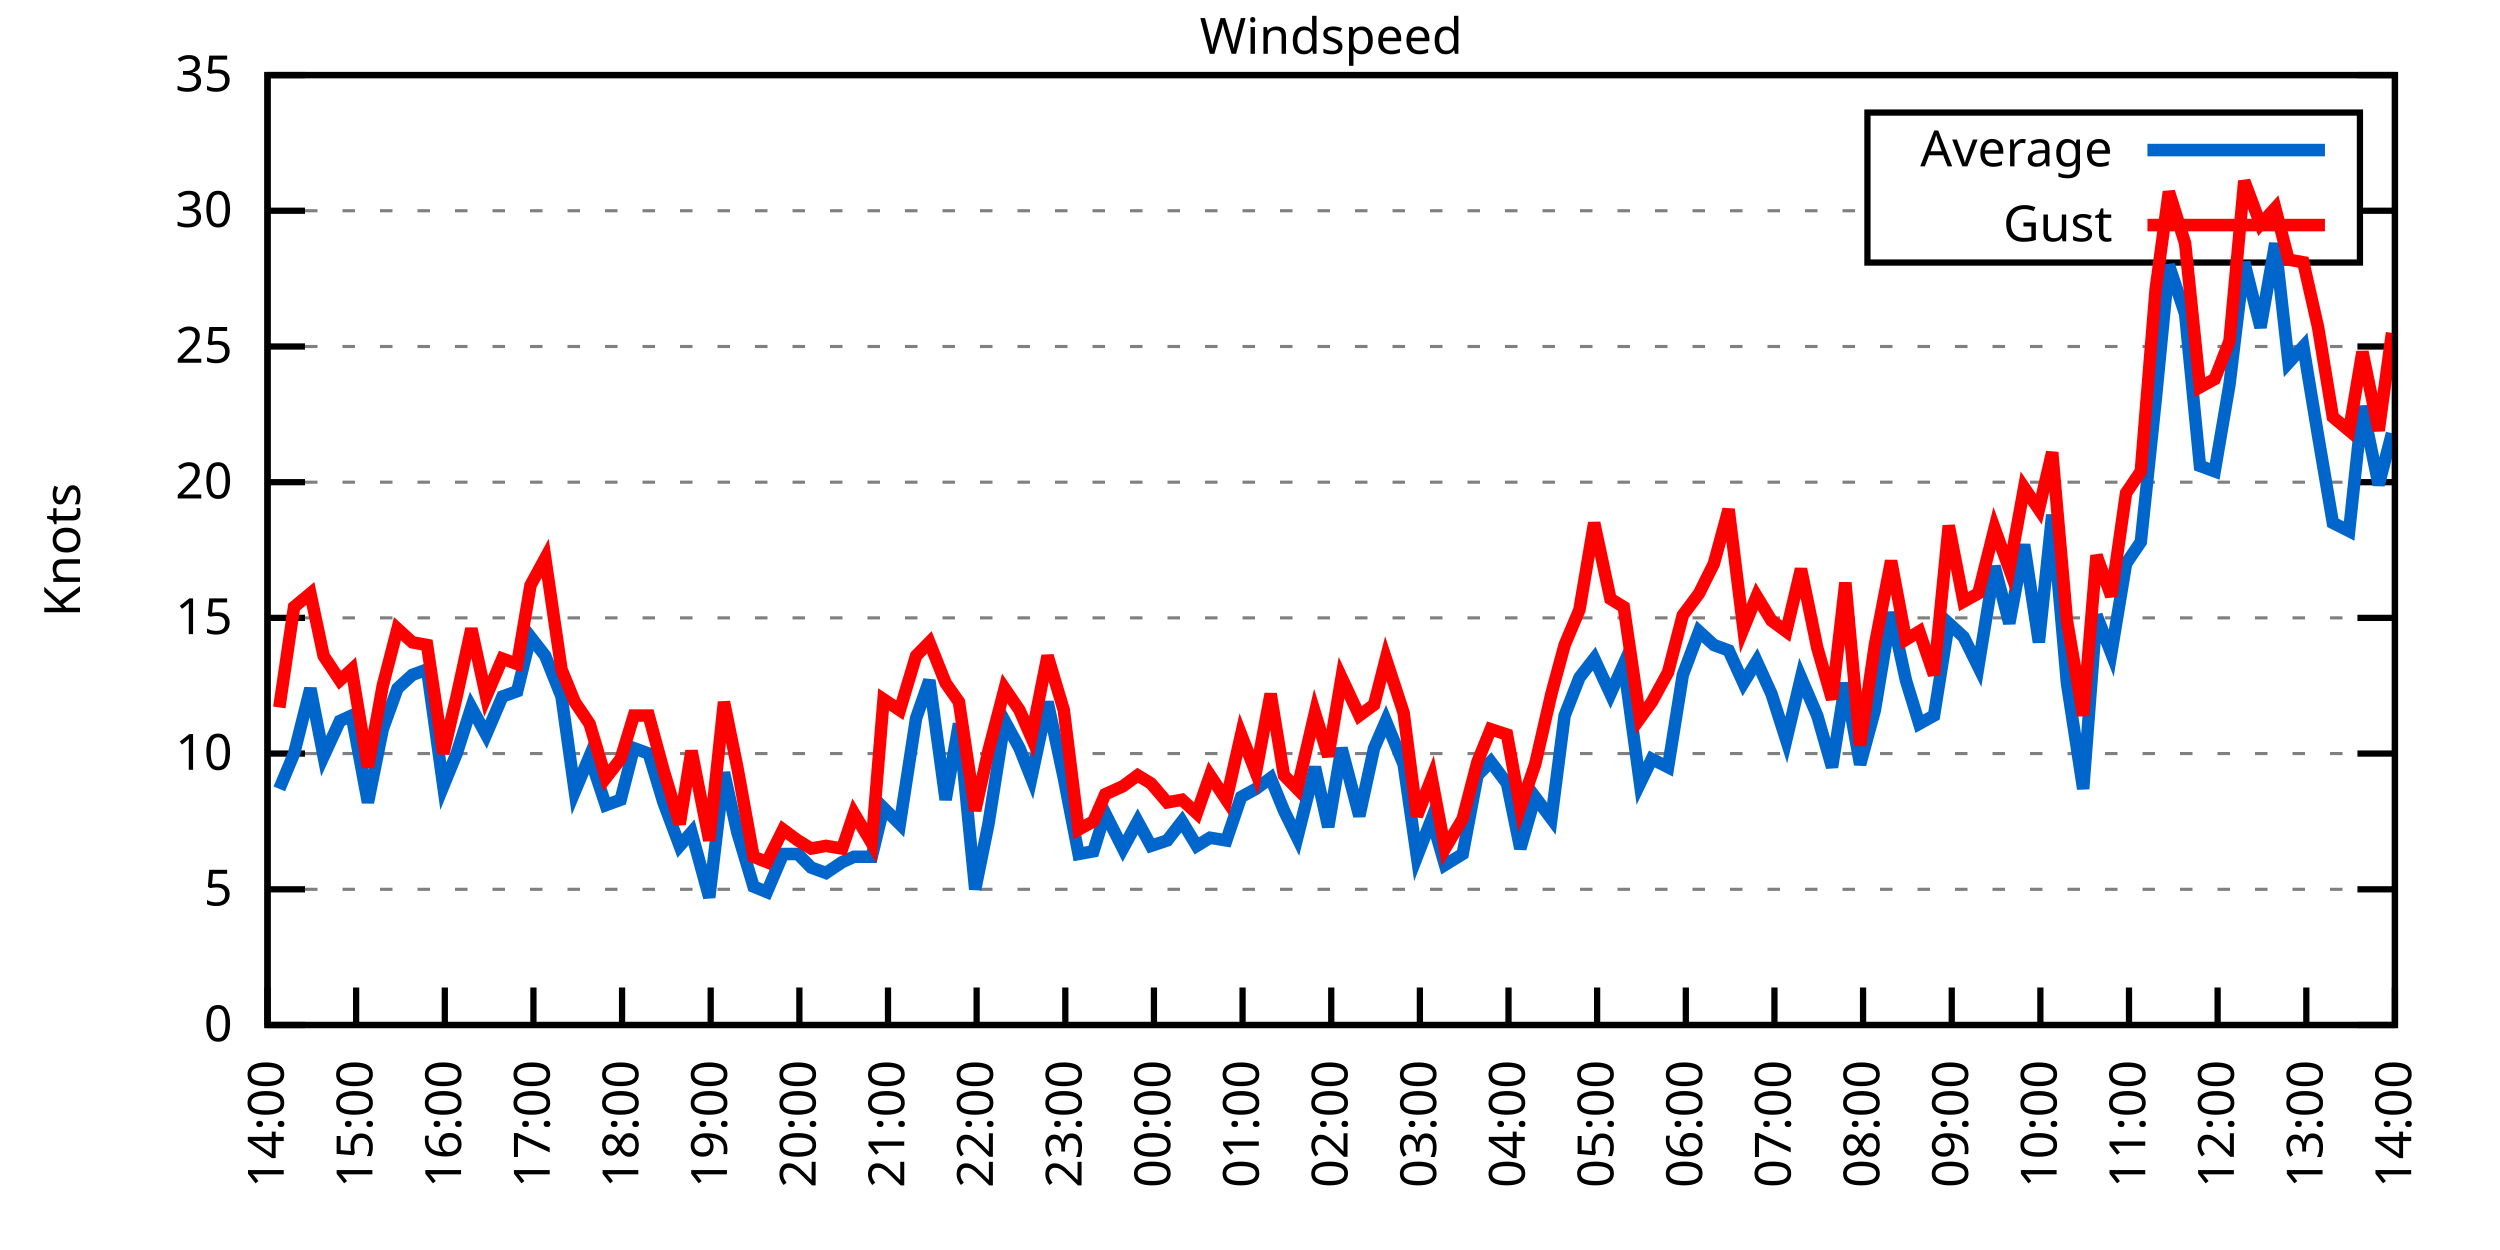
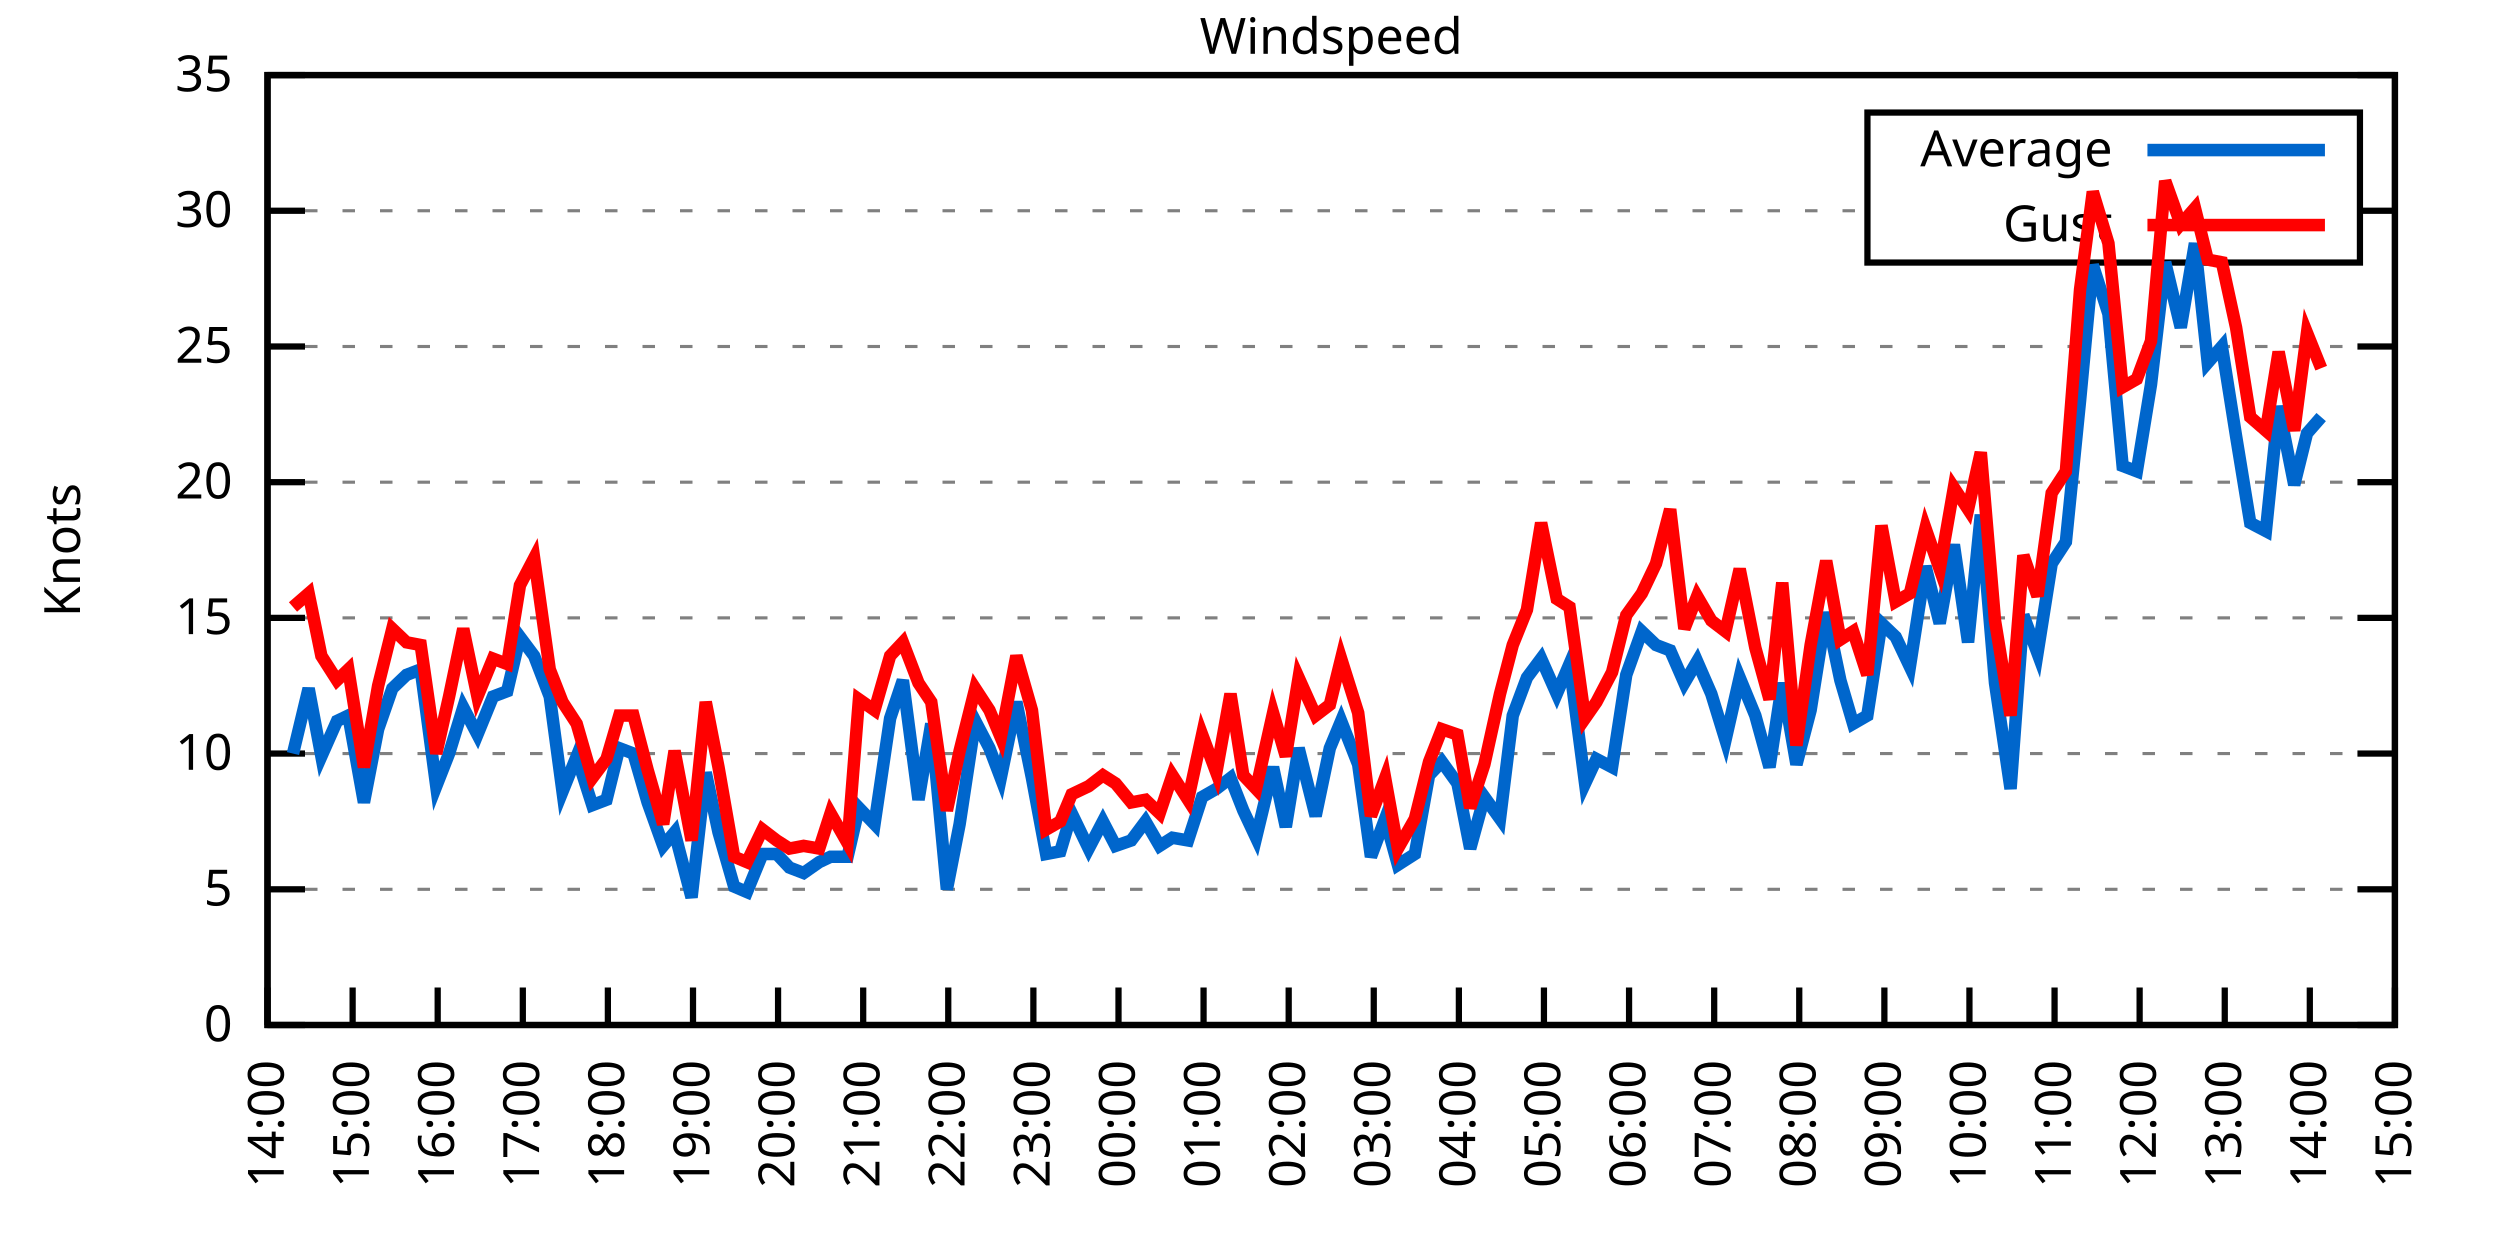
<svg xmlns="http://www.w3.org/2000/svg" xmlns:xlink="http://www.w3.org/1999/xlink" width="400" height="200" viewBox="0 0 400 200">
  <g id="gnuplot_canvas">
    <rect x="0" y="0" width="400" height="200" fill="none" />
    <defs>
      <circle id="gpDot" r="0.5" stroke-width="0.5" stroke="currentColor" />
      <path id="gpPt0" stroke-width="0.333" stroke="currentColor" d="M-1,0 h2 M0,-1 v2" />
      <path id="gpPt1" stroke-width="0.333" stroke="currentColor" d="M-1,-1 L1,1 M1,-1 L-1,1" />
      <path id="gpPt2" stroke-width="0.333" stroke="currentColor" d="M-1,0 L1,0 M0,-1 L0,1 M-1,-1 L1,1 M-1,1 L1,-1" />
      <rect id="gpPt3" stroke-width="0.333" stroke="currentColor" x="-1" y="-1" width="2" height="2" />
      <rect id="gpPt4" stroke-width="0.333" stroke="currentColor" fill="currentColor" x="-1" y="-1" width="2" height="2" />
      <circle id="gpPt5" stroke-width="0.333" stroke="currentColor" cx="0" cy="0" r="1" />
      <use xlink:href="#gpPt5" id="gpPt6" fill="currentColor" stroke="none" />
      <path id="gpPt7" stroke-width="0.333" stroke="currentColor" d="M0,-1.33 L-1.33,0.67 L1.33,0.67 z" />
      <use xlink:href="#gpPt7" id="gpPt8" fill="currentColor" stroke="none" />
      <use xlink:href="#gpPt7" id="gpPt9" stroke="currentColor" transform="rotate(180)" />
      <use xlink:href="#gpPt9" id="gpPt10" fill="currentColor" stroke="none" />
      <use xlink:href="#gpPt3" id="gpPt11" stroke="currentColor" transform="rotate(45)" />
      <use xlink:href="#gpPt11" id="gpPt12" fill="currentColor" stroke="none" />
      <path id="gpPt13" stroke-width="0.333" stroke="currentColor" d="M0,1.330 L1.265,0.411 L0.782,-1.067 L-0.782,-1.076 L-1.265,0.411 z" />
      <use xlink:href="#gpPt13" id="gpPt14" fill="currentColor" stroke="none" />
      <filter id="textbox" filterUnits="objectBoundingBox" x="0" y="0" height="1" width="1">
        <feFlood flood-color="white" flood-opacity="1" result="bgnd" />
        <feComposite in="SourceGraphic" in2="bgnd" operator="atop" />
      </filter>
      <filter id="greybox" filterUnits="objectBoundingBox" x="0" y="0" height="1" width="1">
        <feFlood flood-color="lightgrey" flood-opacity="1" result="grey" />
        <feComposite in="SourceGraphic" in2="grey" operator="atop" />
      </filter>
    </defs>
    <g fill="none" color="white" stroke="currentColor" stroke-width="1.00" stroke-linecap="butt" stroke-linejoin="miter">
</g>
    <g fill="none" color="black" stroke="currentColor" stroke-width="1.00" stroke-linecap="butt" stroke-linejoin="miter">
      <g stroke="none" shape-rendering="crispEdges">
        <polygon fill="rgb(255, 255, 255)" points="42.80,164.00 383.18,164.00 383.18,12.02 42.80,12.02 " />
      </g>
    </g>
    <g fill="none" color="black" stroke="currentColor" stroke-width="1.00" stroke-linecap="butt" stroke-linejoin="miter">
</g>
    <g fill="none" color="black" stroke="black" stroke-width="0.50" stroke-linecap="butt" stroke-linejoin="miter">
</g>
    <g fill="none" color="gray" stroke="currentColor" stroke-width="0.50" stroke-linecap="butt" stroke-linejoin="miter">
      <path stroke="gray" stroke-dasharray="2,4" class="gridline" d="M42.80,164.00 L383.19,164.00  " />
    </g>
    <g fill="none" color="gray" stroke="gray" stroke-width="1.00" stroke-linecap="butt" stroke-linejoin="miter">
</g>
    <g fill="none" color="black" stroke="currentColor" stroke-width="1.00" stroke-linecap="butt" stroke-linejoin="miter">
      <path stroke="black" d="M42.80,164.00 L48.80,164.00 M383.19,164.00 L377.19,164.00  " />
      <g transform="translate(37.20,166.60)" stroke="none" fill="black" font-family="Sans" font-size="8.00" text-anchor="end">
        <text>
          <tspan font-family="Sans"> 0</tspan>
        </text>
      </g>
    </g>
    <g fill="none" color="black" stroke="currentColor" stroke-width="1.00" stroke-linecap="butt" stroke-linejoin="miter">
</g>
    <g fill="none" color="black" stroke="black" stroke-width="0.50" stroke-linecap="butt" stroke-linejoin="miter">
</g>
    <g fill="none" color="gray" stroke="currentColor" stroke-width="0.50" stroke-linecap="butt" stroke-linejoin="miter">
      <path stroke="gray" stroke-dasharray="2,4" class="gridline" d="M42.80,142.29 L383.19,142.29  " />
    </g>
    <g fill="none" color="gray" stroke="gray" stroke-width="1.00" stroke-linecap="butt" stroke-linejoin="miter">
</g>
    <g fill="none" color="black" stroke="currentColor" stroke-width="1.00" stroke-linecap="butt" stroke-linejoin="miter">
      <path stroke="black" d="M42.80,142.29 L48.80,142.29 M383.19,142.29 L377.19,142.29  " />
      <g transform="translate(37.20,144.89)" stroke="none" fill="black" font-family="Sans" font-size="8.00" text-anchor="end">
        <text>
          <tspan font-family="Sans"> 5</tspan>
        </text>
      </g>
    </g>
    <g fill="none" color="black" stroke="currentColor" stroke-width="1.00" stroke-linecap="butt" stroke-linejoin="miter">
</g>
    <g fill="none" color="black" stroke="black" stroke-width="0.50" stroke-linecap="butt" stroke-linejoin="miter">
</g>
    <g fill="none" color="gray" stroke="currentColor" stroke-width="0.50" stroke-linecap="butt" stroke-linejoin="miter">
      <path stroke="gray" stroke-dasharray="2,4" class="gridline" d="M42.80,120.57 L383.19,120.57  " />
    </g>
    <g fill="none" color="gray" stroke="gray" stroke-width="1.00" stroke-linecap="butt" stroke-linejoin="miter">
</g>
    <g fill="none" color="black" stroke="currentColor" stroke-width="1.00" stroke-linecap="butt" stroke-linejoin="miter">
      <path stroke="black" d="M42.80,120.57 L48.80,120.57 M383.19,120.57 L377.19,120.57  " />
      <g transform="translate(37.20,123.17)" stroke="none" fill="black" font-family="Sans" font-size="8.00" text-anchor="end">
        <text>
          <tspan font-family="Sans"> 10</tspan>
        </text>
      </g>
    </g>
    <g fill="none" color="black" stroke="currentColor" stroke-width="1.00" stroke-linecap="butt" stroke-linejoin="miter">
</g>
    <g fill="none" color="black" stroke="black" stroke-width="0.50" stroke-linecap="butt" stroke-linejoin="miter">
</g>
    <g fill="none" color="gray" stroke="currentColor" stroke-width="0.50" stroke-linecap="butt" stroke-linejoin="miter">
      <path stroke="gray" stroke-dasharray="2,4" class="gridline" d="M42.80,98.86 L383.19,98.86  " />
    </g>
    <g fill="none" color="gray" stroke="gray" stroke-width="1.00" stroke-linecap="butt" stroke-linejoin="miter">
</g>
    <g fill="none" color="black" stroke="currentColor" stroke-width="1.00" stroke-linecap="butt" stroke-linejoin="miter">
      <path stroke="black" d="M42.80,98.86 L48.80,98.86 M383.19,98.86 L377.19,98.86  " />
      <g transform="translate(37.20,101.46)" stroke="none" fill="black" font-family="Sans" font-size="8.00" text-anchor="end">
        <text>
          <tspan font-family="Sans"> 15</tspan>
        </text>
      </g>
    </g>
    <g fill="none" color="black" stroke="currentColor" stroke-width="1.00" stroke-linecap="butt" stroke-linejoin="miter">
</g>
    <g fill="none" color="black" stroke="black" stroke-width="0.50" stroke-linecap="butt" stroke-linejoin="miter">
</g>
    <g fill="none" color="gray" stroke="currentColor" stroke-width="0.50" stroke-linecap="butt" stroke-linejoin="miter">
      <path stroke="gray" stroke-dasharray="2,4" class="gridline" d="M42.80,77.15 L383.19,77.15  " />
    </g>
    <g fill="none" color="gray" stroke="gray" stroke-width="1.00" stroke-linecap="butt" stroke-linejoin="miter">
</g>
    <g fill="none" color="black" stroke="currentColor" stroke-width="1.00" stroke-linecap="butt" stroke-linejoin="miter">
      <path stroke="black" d="M42.80,77.15 L48.80,77.15 M383.19,77.15 L377.19,77.15  " />
      <g transform="translate(37.20,79.75)" stroke="none" fill="black" font-family="Sans" font-size="8.00" text-anchor="end">
        <text>
          <tspan font-family="Sans"> 20</tspan>
        </text>
      </g>
    </g>
    <g fill="none" color="black" stroke="currentColor" stroke-width="1.00" stroke-linecap="butt" stroke-linejoin="miter">
</g>
    <g fill="none" color="black" stroke="black" stroke-width="0.50" stroke-linecap="butt" stroke-linejoin="miter">
</g>
    <g fill="none" color="gray" stroke="currentColor" stroke-width="0.50" stroke-linecap="butt" stroke-linejoin="miter">
      <path stroke="gray" stroke-dasharray="2,4" class="gridline" d="M42.80,55.44 L383.19,55.44  " />
    </g>
    <g fill="none" color="gray" stroke="gray" stroke-width="1.00" stroke-linecap="butt" stroke-linejoin="miter">
</g>
    <g fill="none" color="black" stroke="currentColor" stroke-width="1.00" stroke-linecap="butt" stroke-linejoin="miter">
      <path stroke="black" d="M42.80,55.44 L48.80,55.44 M383.19,55.44 L377.19,55.44  " />
      <g transform="translate(37.20,58.04)" stroke="none" fill="black" font-family="Sans" font-size="8.00" text-anchor="end">
        <text>
          <tspan font-family="Sans"> 25</tspan>
        </text>
      </g>
    </g>
    <g fill="none" color="black" stroke="currentColor" stroke-width="1.00" stroke-linecap="butt" stroke-linejoin="miter">
</g>
    <g fill="none" color="black" stroke="black" stroke-width="0.50" stroke-linecap="butt" stroke-linejoin="miter">
</g>
    <g fill="none" color="gray" stroke="currentColor" stroke-width="0.50" stroke-linecap="butt" stroke-linejoin="miter">
      <path stroke="gray" stroke-dasharray="2,4" class="gridline" d="M42.80,33.72 L298.79,33.72 M377.59,33.72 L383.19,33.72  " />
    </g>
    <g fill="none" color="gray" stroke="gray" stroke-width="1.00" stroke-linecap="butt" stroke-linejoin="miter">
</g>
    <g fill="none" color="black" stroke="currentColor" stroke-width="1.00" stroke-linecap="butt" stroke-linejoin="miter">
      <path stroke="black" d="M42.80,33.72 L48.80,33.72 M383.19,33.72 L377.19,33.72  " />
      <g transform="translate(37.20,36.32)" stroke="none" fill="black" font-family="Sans" font-size="8.00" text-anchor="end">
        <text>
          <tspan font-family="Sans"> 30</tspan>
        </text>
      </g>
    </g>
    <g fill="none" color="black" stroke="currentColor" stroke-width="1.00" stroke-linecap="butt" stroke-linejoin="miter">
</g>
    <g fill="none" color="black" stroke="black" stroke-width="0.50" stroke-linecap="butt" stroke-linejoin="miter">
</g>
    <g fill="none" color="gray" stroke="currentColor" stroke-width="0.50" stroke-linecap="butt" stroke-linejoin="miter">
      <path stroke="gray" stroke-dasharray="2,4" class="gridline" d="M42.80,12.01 L383.19,12.01  " />
    </g>
    <g fill="none" color="gray" stroke="gray" stroke-width="1.00" stroke-linecap="butt" stroke-linejoin="miter">
</g>
    <g fill="none" color="black" stroke="currentColor" stroke-width="1.00" stroke-linecap="butt" stroke-linejoin="miter">
      <path stroke="black" d="M42.80,12.01 L48.80,12.01 M383.19,12.01 L377.19,12.01  " />
      <g transform="translate(37.20,14.61)" stroke="none" fill="black" font-family="Sans" font-size="8.00" text-anchor="end">
        <text>
          <tspan font-family="Sans"> 35</tspan>
        </text>
      </g>
    </g>
    <g fill="none" color="black" stroke="currentColor" stroke-width="1.00" stroke-linecap="butt" stroke-linejoin="miter">
      <path stroke="black" d="M42.80,164.00 L42.80,158.00  " />
      <g transform="translate(45.40,169.60) rotate(270.00)" stroke="none" fill="black" font-family="Sans" font-size="8.00" text-anchor="end">
        <text>
          <tspan font-family="Sans">14:00</tspan>
        </text>
      </g>
    </g>
    <g fill="none" color="black" stroke="currentColor" stroke-width="1.00" stroke-linecap="butt" stroke-linejoin="miter">
-       <path stroke="black" d="M56.98,164.00 L56.98,158.00  " />
-       <g transform="translate(59.58,169.60) rotate(270.00)" stroke="none" fill="black" font-family="Sans" font-size="8.00" text-anchor="end">
+       <path stroke="black" d="M56.42,164.00 L56.42,158.00  " />
+       <g transform="translate(59.02,169.60) rotate(270.00)" stroke="none" fill="black" font-family="Sans" font-size="8.00" text-anchor="end">
        <text>
          <tspan font-family="Sans">15:00</tspan>
        </text>
      </g>
    </g>
    <g fill="none" color="black" stroke="currentColor" stroke-width="1.00" stroke-linecap="butt" stroke-linejoin="miter">
-       <path stroke="black" d="M71.17,164.00 L71.17,158.00  " />
-       <g transform="translate(73.77,169.60) rotate(270.00)" stroke="none" fill="black" font-family="Sans" font-size="8.00" text-anchor="end">
+       <path stroke="black" d="M70.03,164.00 L70.03,158.00  " />
+       <g transform="translate(72.63,169.60) rotate(270.00)" stroke="none" fill="black" font-family="Sans" font-size="8.00" text-anchor="end">
        <text>
          <tspan font-family="Sans">16:00</tspan>
        </text>
      </g>
    </g>
    <g fill="none" color="black" stroke="currentColor" stroke-width="1.00" stroke-linecap="butt" stroke-linejoin="miter">
-       <path stroke="black" d="M85.35,164.00 L85.35,158.00  " />
-       <g transform="translate(87.95,169.60) rotate(270.00)" stroke="none" fill="black" font-family="Sans" font-size="8.00" text-anchor="end">
+       <path stroke="black" d="M83.65,164.00 L83.65,158.00  " />
+       <g transform="translate(86.25,169.60) rotate(270.00)" stroke="none" fill="black" font-family="Sans" font-size="8.00" text-anchor="end">
        <text>
          <tspan font-family="Sans">17:00</tspan>
        </text>
      </g>
    </g>
    <g fill="none" color="black" stroke="currentColor" stroke-width="1.00" stroke-linecap="butt" stroke-linejoin="miter">
-       <path stroke="black" d="M99.53,164.00 L99.53,158.00  " />
-       <g transform="translate(102.13,169.60) rotate(270.00)" stroke="none" fill="black" font-family="Sans" font-size="8.00" text-anchor="end">
+       <path stroke="black" d="M97.26,164.00 L97.26,158.00  " />
+       <g transform="translate(99.86,169.60) rotate(270.00)" stroke="none" fill="black" font-family="Sans" font-size="8.00" text-anchor="end">
        <text>
          <tspan font-family="Sans">18:00</tspan>
        </text>
      </g>
    </g>
    <g fill="none" color="black" stroke="currentColor" stroke-width="1.00" stroke-linecap="butt" stroke-linejoin="miter">
-       <path stroke="black" d="M113.71,164.00 L113.71,158.00  " />
-       <g transform="translate(116.31,169.60) rotate(270.00)" stroke="none" fill="black" font-family="Sans" font-size="8.00" text-anchor="end">
+       <path stroke="black" d="M110.88,164.00 L110.88,158.00  " />
+       <g transform="translate(113.48,169.60) rotate(270.00)" stroke="none" fill="black" font-family="Sans" font-size="8.00" text-anchor="end">
        <text>
          <tspan font-family="Sans">19:00</tspan>
        </text>
      </g>
    </g>
    <g fill="none" color="black" stroke="currentColor" stroke-width="1.00" stroke-linecap="butt" stroke-linejoin="miter">
-       <path stroke="black" d="M127.90,164.00 L127.90,158.00  " />
-       <g transform="translate(130.50,169.60) rotate(270.00)" stroke="none" fill="black" font-family="Sans" font-size="8.00" text-anchor="end">
+       <path stroke="black" d="M124.49,164.00 L124.49,158.00  " />
+       <g transform="translate(127.09,169.60) rotate(270.00)" stroke="none" fill="black" font-family="Sans" font-size="8.00" text-anchor="end">
        <text>
          <tspan font-family="Sans">20:00</tspan>
        </text>
      </g>
    </g>
    <g fill="none" color="black" stroke="currentColor" stroke-width="1.00" stroke-linecap="butt" stroke-linejoin="miter">
-       <path stroke="black" d="M142.08,164.00 L142.08,158.00  " />
-       <g transform="translate(144.68,169.60) rotate(270.00)" stroke="none" fill="black" font-family="Sans" font-size="8.00" text-anchor="end">
+       <path stroke="black" d="M138.11,164.00 L138.11,158.00  " />
+       <g transform="translate(140.71,169.60) rotate(270.00)" stroke="none" fill="black" font-family="Sans" font-size="8.00" text-anchor="end">
        <text>
          <tspan font-family="Sans">21:00</tspan>
        </text>
      </g>
    </g>
    <g fill="none" color="black" stroke="currentColor" stroke-width="1.00" stroke-linecap="butt" stroke-linejoin="miter">
-       <path stroke="black" d="M156.26,164.00 L156.26,158.00  " />
-       <g transform="translate(158.86,169.60) rotate(270.00)" stroke="none" fill="black" font-family="Sans" font-size="8.00" text-anchor="end">
+       <path stroke="black" d="M151.72,164.00 L151.72,158.00  " />
+       <g transform="translate(154.32,169.60) rotate(270.00)" stroke="none" fill="black" font-family="Sans" font-size="8.00" text-anchor="end">
        <text>
          <tspan font-family="Sans">22:00</tspan>
        </text>
      </g>
    </g>
    <g fill="none" color="black" stroke="currentColor" stroke-width="1.00" stroke-linecap="butt" stroke-linejoin="miter">
-       <path stroke="black" d="M170.45,164.00 L170.45,158.00  " />
-       <g transform="translate(173.05,169.60) rotate(270.00)" stroke="none" fill="black" font-family="Sans" font-size="8.00" text-anchor="end">
+       <path stroke="black" d="M165.34,164.00 L165.34,158.00  " />
+       <g transform="translate(167.94,169.60) rotate(270.00)" stroke="none" fill="black" font-family="Sans" font-size="8.00" text-anchor="end">
        <text>
          <tspan font-family="Sans">23:00</tspan>
        </text>
      </g>
    </g>
    <g fill="none" color="black" stroke="currentColor" stroke-width="1.00" stroke-linecap="butt" stroke-linejoin="miter">
-       <path stroke="black" d="M184.63,164.00 L184.63,158.00  " />
-       <g transform="translate(187.23,169.60) rotate(270.00)" stroke="none" fill="black" font-family="Sans" font-size="8.00" text-anchor="end">
+       <path stroke="black" d="M178.96,164.00 L178.96,158.00  " />
+       <g transform="translate(181.56,169.60) rotate(270.00)" stroke="none" fill="black" font-family="Sans" font-size="8.00" text-anchor="end">
        <text>
          <tspan font-family="Sans">00:00</tspan>
        </text>
      </g>
    </g>
    <g fill="none" color="black" stroke="currentColor" stroke-width="1.00" stroke-linecap="butt" stroke-linejoin="miter">
-       <path stroke="black" d="M198.81,164.00 L198.81,158.00  " />
-       <g transform="translate(201.41,169.60) rotate(270.00)" stroke="none" fill="black" font-family="Sans" font-size="8.00" text-anchor="end">
+       <path stroke="black" d="M192.57,164.00 L192.57,158.00  " />
+       <g transform="translate(195.17,169.60) rotate(270.00)" stroke="none" fill="black" font-family="Sans" font-size="8.00" text-anchor="end">
        <text>
          <tspan font-family="Sans">01:00</tspan>
        </text>
      </g>
    </g>
    <g fill="none" color="black" stroke="currentColor" stroke-width="1.00" stroke-linecap="butt" stroke-linejoin="miter">
-       <path stroke="black" d="M213.00,164.00 L213.00,158.00  " />
-       <g transform="translate(215.60,169.60) rotate(270.00)" stroke="none" fill="black" font-family="Sans" font-size="8.00" text-anchor="end">
+       <path stroke="black" d="M206.19,164.00 L206.19,158.00  " />
+       <g transform="translate(208.79,169.60) rotate(270.00)" stroke="none" fill="black" font-family="Sans" font-size="8.00" text-anchor="end">
        <text>
          <tspan font-family="Sans">02:00</tspan>
        </text>
      </g>
    </g>
    <g fill="none" color="black" stroke="currentColor" stroke-width="1.00" stroke-linecap="butt" stroke-linejoin="miter">
-       <path stroke="black" d="M227.18,164.00 L227.18,158.00  " />
-       <g transform="translate(229.78,169.60) rotate(270.00)" stroke="none" fill="black" font-family="Sans" font-size="8.00" text-anchor="end">
+       <path stroke="black" d="M219.80,164.00 L219.80,158.00  " />
+       <g transform="translate(222.40,169.60) rotate(270.00)" stroke="none" fill="black" font-family="Sans" font-size="8.00" text-anchor="end">
        <text>
          <tspan font-family="Sans">03:00</tspan>
        </text>
      </g>
    </g>
    <g fill="none" color="black" stroke="currentColor" stroke-width="1.00" stroke-linecap="butt" stroke-linejoin="miter">
-       <path stroke="black" d="M241.36,164.00 L241.36,158.00  " />
-       <g transform="translate(243.96,169.60) rotate(270.00)" stroke="none" fill="black" font-family="Sans" font-size="8.00" text-anchor="end">
+       <path stroke="black" d="M233.42,164.00 L233.42,158.00  " />
+       <g transform="translate(236.02,169.60) rotate(270.00)" stroke="none" fill="black" font-family="Sans" font-size="8.00" text-anchor="end">
        <text>
          <tspan font-family="Sans">04:00</tspan>
        </text>
      </g>
    </g>
    <g fill="none" color="black" stroke="currentColor" stroke-width="1.00" stroke-linecap="butt" stroke-linejoin="miter">
-       <path stroke="black" d="M255.54,164.00 L255.54,158.00  " />
-       <g transform="translate(258.14,169.60) rotate(270.00)" stroke="none" fill="black" font-family="Sans" font-size="8.00" text-anchor="end">
+       <path stroke="black" d="M247.03,164.00 L247.03,158.00  " />
+       <g transform="translate(249.63,169.60) rotate(270.00)" stroke="none" fill="black" font-family="Sans" font-size="8.00" text-anchor="end">
        <text>
          <tspan font-family="Sans">05:00</tspan>
        </text>
      </g>
    </g>
    <g fill="none" color="black" stroke="currentColor" stroke-width="1.00" stroke-linecap="butt" stroke-linejoin="miter">
-       <path stroke="black" d="M269.73,164.00 L269.73,158.00  " />
-       <g transform="translate(272.33,169.60) rotate(270.00)" stroke="none" fill="black" font-family="Sans" font-size="8.00" text-anchor="end">
+       <path stroke="black" d="M260.65,164.00 L260.65,158.00  " />
+       <g transform="translate(263.25,169.60) rotate(270.00)" stroke="none" fill="black" font-family="Sans" font-size="8.00" text-anchor="end">
        <text>
          <tspan font-family="Sans">06:00</tspan>
        </text>
      </g>
    </g>
    <g fill="none" color="black" stroke="currentColor" stroke-width="1.00" stroke-linecap="butt" stroke-linejoin="miter">
-       <path stroke="black" d="M283.91,164.00 L283.91,158.00  " />
-       <g transform="translate(286.51,169.60) rotate(270.00)" stroke="none" fill="black" font-family="Sans" font-size="8.00" text-anchor="end">
+       <path stroke="black" d="M274.27,164.00 L274.27,158.00  " />
+       <g transform="translate(276.87,169.60) rotate(270.00)" stroke="none" fill="black" font-family="Sans" font-size="8.00" text-anchor="end">
        <text>
          <tspan font-family="Sans">07:00</tspan>
        </text>
      </g>
    </g>
    <g fill="none" color="black" stroke="currentColor" stroke-width="1.00" stroke-linecap="butt" stroke-linejoin="miter">
-       <path stroke="black" d="M298.09,164.00 L298.09,158.00  " />
-       <g transform="translate(300.69,169.60) rotate(270.00)" stroke="none" fill="black" font-family="Sans" font-size="8.00" text-anchor="end">
+       <path stroke="black" d="M287.88,164.00 L287.88,158.00  " />
+       <g transform="translate(290.48,169.60) rotate(270.00)" stroke="none" fill="black" font-family="Sans" font-size="8.00" text-anchor="end">
        <text>
          <tspan font-family="Sans">08:00</tspan>
        </text>
      </g>
    </g>
    <g fill="none" color="black" stroke="currentColor" stroke-width="1.00" stroke-linecap="butt" stroke-linejoin="miter">
-       <path stroke="black" d="M312.28,164.00 L312.28,158.00  " />
-       <g transform="translate(314.88,169.60) rotate(270.00)" stroke="none" fill="black" font-family="Sans" font-size="8.00" text-anchor="end">
+       <path stroke="black" d="M301.50,164.00 L301.50,158.00  " />
+       <g transform="translate(304.10,169.60) rotate(270.00)" stroke="none" fill="black" font-family="Sans" font-size="8.00" text-anchor="end">
        <text>
          <tspan font-family="Sans">09:00</tspan>
        </text>
      </g>
    </g>
    <g fill="none" color="black" stroke="currentColor" stroke-width="1.00" stroke-linecap="butt" stroke-linejoin="miter">
-       <path stroke="black" d="M326.46,164.00 L326.46,158.00  " />
-       <g transform="translate(329.06,169.60) rotate(270.00)" stroke="none" fill="black" font-family="Sans" font-size="8.00" text-anchor="end">
+       <path stroke="black" d="M315.11,164.00 L315.11,158.00  " />
+       <g transform="translate(317.71,169.60) rotate(270.00)" stroke="none" fill="black" font-family="Sans" font-size="8.00" text-anchor="end">
        <text>
          <tspan font-family="Sans">10:00</tspan>
        </text>
      </g>
    </g>
    <g fill="none" color="black" stroke="currentColor" stroke-width="1.00" stroke-linecap="butt" stroke-linejoin="miter">
-       <path stroke="black" d="M340.64,164.00 L340.64,158.00  " />
-       <g transform="translate(343.24,169.60) rotate(270.00)" stroke="none" fill="black" font-family="Sans" font-size="8.00" text-anchor="end">
+       <path stroke="black" d="M328.73,164.00 L328.73,158.00  " />
+       <g transform="translate(331.33,169.60) rotate(270.00)" stroke="none" fill="black" font-family="Sans" font-size="8.00" text-anchor="end">
        <text>
          <tspan font-family="Sans">11:00</tspan>
        </text>
      </g>
    </g>
    <g fill="none" color="black" stroke="currentColor" stroke-width="1.00" stroke-linecap="butt" stroke-linejoin="miter">
-       <path stroke="black" d="M354.82,164.00 L354.82,158.00  " />
-       <g transform="translate(357.42,169.60) rotate(270.00)" stroke="none" fill="black" font-family="Sans" font-size="8.00" text-anchor="end">
+       <path stroke="black" d="M342.34,164.00 L342.34,158.00  " />
+       <g transform="translate(344.94,169.60) rotate(270.00)" stroke="none" fill="black" font-family="Sans" font-size="8.00" text-anchor="end">
        <text>
          <tspan font-family="Sans">12:00</tspan>
        </text>
      </g>
    </g>
    <g fill="none" color="black" stroke="currentColor" stroke-width="1.00" stroke-linecap="butt" stroke-linejoin="miter">
-       <path stroke="black" d="M369.01,164.00 L369.01,158.00  " />
-       <g transform="translate(371.61,169.60) rotate(270.00)" stroke="none" fill="black" font-family="Sans" font-size="8.00" text-anchor="end">
+       <path stroke="black" d="M355.96,164.00 L355.96,158.00  " />
+       <g transform="translate(358.56,169.60) rotate(270.00)" stroke="none" fill="black" font-family="Sans" font-size="8.00" text-anchor="end">
        <text>
          <tspan font-family="Sans">13:00</tspan>
+         </text>
+       </g>
+     </g>
+     <g fill="none" color="black" stroke="currentColor" stroke-width="1.00" stroke-linecap="butt" stroke-linejoin="miter">
+       <path stroke="black" d="M369.57,164.00 L369.57,158.00  " />
+       <g transform="translate(372.17,169.60) rotate(270.00)" stroke="none" fill="black" font-family="Sans" font-size="8.00" text-anchor="end">
+         <text>
+           <tspan font-family="Sans">14:00</tspan>
        </text>
      </g>
    </g>
    <g fill="none" color="black" stroke="currentColor" stroke-width="1.00" stroke-linecap="butt" stroke-linejoin="miter">
      <path stroke="black" d="M383.19,164.00 L383.19,158.00  " />
      <g transform="translate(385.79,169.60) rotate(270.00)" stroke="none" fill="black" font-family="Sans" font-size="8.00" text-anchor="end">
        <text>
-           <tspan font-family="Sans">14:00</tspan>
+           <tspan font-family="Sans">15:00</tspan>
        </text>
      </g>
    </g>
    <g fill="none" color="black" stroke="currentColor" stroke-width="1.00" stroke-linecap="butt" stroke-linejoin="miter">
</g>
    <g fill="none" color="black" stroke="currentColor" stroke-width="1.00" stroke-linecap="butt" stroke-linejoin="miter">
      <path stroke="black" d="M42.80,12.01 L42.80,164.00 L383.19,164.00 L383.19,12.01 L42.80,12.01 Z  " />
    </g>
    <g fill="none" color="black" stroke="currentColor" stroke-width="1.00" stroke-linecap="butt" stroke-linejoin="miter">
</g>
    <g fill="none" color="black" stroke="currentColor" stroke-width="1.00" stroke-linecap="butt" stroke-linejoin="miter">
      <path stroke="black" d="M298.79,42.01 L298.79,18.01 L377.59,18.01 L377.59,42.01 L298.79,42.01 Z  " />
    </g>
    <g id="Windspeed_plot_1">
      <g fill="none" color="white" stroke="black" stroke-width="2.00" stroke-linecap="butt" stroke-linejoin="miter">
</g>
      <g fill="none" color="black" stroke="currentColor" stroke-width="2.00" stroke-linecap="butt" stroke-linejoin="miter">
        <g transform="translate(337.99,26.61)" stroke="none" fill="black" font-family="Sans" font-size="8.00" text-anchor="end">
          <text>
            <tspan font-family="Sans">Average</tspan>
          </text>
        </g>
      </g>
      <g fill="none" color="black" stroke="currentColor" stroke-width="2.00" stroke-linecap="butt" stroke-linejoin="miter">
-         <path stroke="rgb(  0, 102, 204)" d="M343.59,24.01 L371.99,24.01 M44.69,126.22 L47.05,120.57 L49.66,110.15 L51.78,121.01 L54.38,115.36 L56.27,114.49   L58.87,128.39 L61.24,116.67 L63.60,110.15 L65.97,107.98 L68.33,107.11 L70.93,125.79 L73.06,120.57 L75.42,113.19   L77.78,117.53 L80.38,111.45 L82.75,110.59 L84.88,101.90 L87.24,104.94 L89.84,111.45 L91.97,126.65 L94.33,121.01   L96.93,128.83 L99.30,127.96 L101.42,119.71 L103.79,120.57 L106.15,128.39 L108.75,135.34 L110.64,133.17 L113.48,143.59   L115.84,123.61 L117.97,133.17 L120.57,141.85 L122.70,142.72 L125.30,136.64 L127.66,136.64 L129.79,138.81 L132.15,139.68   L134.75,137.94 L136.64,137.08 L139.48,137.08 L141.37,129.26 L143.97,131.86 L146.57,114.93 L148.70,108.85 L151.30,127.96   L153.43,115.80 L156.03,142.29 L158.15,131.86 L160.75,115.36 L163.12,119.71 L165.01,124.48 L167.61,112.32 L170.21,124.48   L172.57,136.64 L174.94,136.21 L176.83,130.13 L179.67,135.77 L182.03,131.43 L184.16,135.34 L186.76,134.47 L189.12,131.43   L191.48,135.34 L193.61,134.04 L196.21,134.47 L198.58,127.52 L200.94,126.22 L203.30,124.48 L205.43,129.69 L207.56,134.04   L210.39,122.75 L212.52,132.30 L214.65,119.71 L217.49,130.56 L219.85,119.71 L221.74,115.36 L224.58,122.31 L226.71,137.08   L229.07,131.00 L231.20,138.38 L234.03,136.64 L236.40,124.05 L238.52,121.88 L241.12,125.35 L243.25,135.77 L245.62,127.52   L248.22,131.00 L250.34,114.49 L252.71,108.42 L255.07,105.38 L257.67,111.02 L259.80,106.24 L262.40,125.35 L264.29,121.44   L266.89,122.75 L269.25,107.98 L271.85,101.03 L274.22,103.20 L276.58,104.07 L278.95,109.28 L281.07,105.81 L283.44,111.02   L285.80,118.40 L288.16,108.42 L290.76,114.49 L293.13,122.75 L295.26,109.28 L297.62,122.31 L299.98,113.63 L302.58,97.99   L304.95,108.85 L307.08,115.80 L309.44,114.49 L311.80,99.73 L314.17,101.90 L316.53,106.68 L319.13,90.61 L321.49,99.73   L323.86,87.14 L326.22,102.77 L328.35,82.36 L330.71,109.28 L333.31,126.22 L335.44,98.43 L337.80,104.51 L340.17,90.18   L342.53,86.70 L344.90,64.12 L347.02,42.41 L349.62,50.22 L351.99,74.54 L354.35,75.41 L356.72,61.52 L359.08,41.97   L361.68,52.40 L364.04,38.93 L366.17,58.04 L368.53,55.44 L370.90,69.77 L373.26,83.66 L375.86,84.97 L377.99,64.99   L380.59,77.58 L382.72,69.33  " />
+         <path stroke="rgb(  0, 102, 204)" d="M343.59,24.01 L371.99,24.01 M46.88,120.57 L49.38,110.15 L51.42,121.01 L53.92,115.36 L55.73,114.49 L58.23,128.39   L60.50,116.67 L62.77,110.15 L65.04,107.98 L67.31,107.11 L69.80,125.79 L71.85,120.57 L74.12,113.19 L76.39,117.53   L78.88,111.45 L81.15,110.59 L83.19,101.90 L85.46,104.94 L87.96,111.45 L90.00,126.65 L92.27,121.01 L94.77,128.83   L97.04,127.96 L99.08,119.71 L101.35,120.57 L103.62,128.39 L106.11,135.34 L107.93,133.17 L110.65,143.59 L112.92,123.61   L114.96,133.17 L117.46,141.85 L119.50,142.72 L122.00,136.64 L124.27,136.64 L126.31,138.81 L128.58,139.68 L131.07,137.94   L132.89,137.08 L135.61,137.08 L137.43,129.26 L139.92,131.86 L142.42,114.93 L144.46,108.85 L146.96,127.96 L149.00,115.80   L151.50,142.29 L153.54,131.86 L156.04,115.36 L158.31,119.71 L160.12,124.48 L162.62,112.32 L165.11,124.48 L167.38,136.64   L169.65,136.21 L171.47,130.13 L174.19,135.77 L176.46,131.43 L178.50,135.34 L181.00,134.47 L183.27,131.43 L185.54,135.34   L187.58,134.04 L190.08,134.47 L192.34,127.52 L194.61,126.22 L196.88,124.48 L198.93,129.69 L200.97,134.04 L203.69,122.75   L205.73,132.30 L207.78,119.71 L210.50,130.56 L212.77,119.71 L214.58,115.36 L217.31,122.31 L219.35,137.08 L221.62,131.00   L223.66,138.38 L226.38,136.64 L228.65,124.05 L230.70,121.88 L233.19,125.35 L235.23,135.77 L237.50,127.52 L240.00,131.00   L242.04,114.49 L244.31,108.42 L246.58,105.38 L249.08,111.02 L251.12,106.24 L253.61,125.35 L255.43,121.44 L257.93,122.75   L260.20,107.98 L262.69,101.03 L264.96,103.20 L267.23,104.07 L269.50,109.28 L271.54,105.81 L273.81,111.02 L276.08,118.40   L278.35,108.42 L280.85,114.49 L283.12,122.75 L285.16,109.28 L287.43,122.31 L289.70,113.63 L292.19,97.99 L294.46,108.85   L296.50,115.80 L298.77,114.49 L301.04,99.73 L303.31,101.90 L305.58,106.68 L308.08,90.61 L310.35,99.73 L312.62,87.14   L314.89,102.77 L316.93,82.36 L319.20,109.28 L321.69,126.22 L323.74,98.43 L326.00,104.51 L328.27,90.18 L330.54,86.70   L332.81,64.12 L334.85,42.41 L337.35,50.22 L339.62,74.54 L341.89,75.41 L344.16,61.52 L346.43,41.97 L348.92,52.40   L351.19,38.93 L353.24,58.04 L355.50,55.44 L357.77,69.77 L360.04,83.66 L362.54,84.97 L364.58,64.99 L367.08,77.58   L369.12,69.33 L371.39,66.73  " />
      </g>
    </g>
    <g id="Windspeed_plot_2">
      <g fill="none" color="black" stroke="currentColor" stroke-width="2.00" stroke-linecap="butt" stroke-linejoin="miter">
        <g transform="translate(337.99,38.61)" stroke="none" fill="black" font-family="Sans" font-size="8.00" text-anchor="end">
          <text>
            <tspan font-family="Sans">Gust</tspan>
          </text>
        </g>
      </g>
      <g fill="none" color="black" stroke="currentColor" stroke-width="2.00" stroke-linecap="butt" stroke-linejoin="miter">
-         <path stroke="rgb(255,   0,   0)" d="M343.59,36.01 L371.99,36.01 M44.69,113.19 L47.05,97.12 L49.66,94.95 L51.78,104.94 L54.38,108.85 L56.27,107.11   L58.87,122.75 L61.24,109.72 L63.60,100.60 L65.97,102.77 L68.33,103.20 L70.93,120.57 L73.06,111.45 L75.42,100.60   L77.78,111.45 L80.38,105.38 L82.75,106.24 L84.88,93.65 L87.24,89.31 L89.84,107.11 L91.97,112.32 L94.33,115.80   L96.93,124.48 L99.30,121.44 L101.42,114.49 L103.79,114.49 L106.15,123.18 L108.75,131.86 L110.64,120.14 L113.48,134.47   L115.84,112.32 L117.97,122.75 L120.57,137.08 L122.70,137.94 L125.30,132.73 L127.66,134.47 L129.79,135.77 L132.15,135.34   L134.75,135.77 L136.64,130.13 L139.48,134.90 L141.37,111.89 L143.97,113.63 L146.57,104.94 L148.70,102.77 L151.30,109.28   L153.43,112.32 L156.03,129.69 L158.15,120.14 L160.75,110.15 L163.12,113.63 L165.01,117.97 L167.61,104.94 L170.21,113.63   L172.57,132.73 L174.94,131.43 L176.83,127.09 L179.67,125.79 L182.03,124.05 L184.16,125.35 L186.76,128.39 L189.12,127.96   L191.48,130.13 L193.61,124.05 L196.21,127.96 L198.58,117.53 L200.94,123.61 L203.30,111.02 L205.43,124.05 L207.56,126.22   L210.39,114.06 L212.52,121.01 L214.65,108.42 L217.49,114.49 L219.85,112.76 L221.74,105.38 L224.58,114.06 L226.71,130.56   L229.07,124.48 L231.20,135.77 L234.03,131.00 L236.40,121.88 L238.52,116.67 L241.12,117.53 L243.25,129.26 L245.62,122.31   L248.22,111.02 L250.34,103.20 L252.71,97.56 L255.07,83.66 L257.67,95.82 L259.80,97.12 L262.40,114.93 L264.29,112.32   L266.89,107.55 L269.25,98.43 L271.85,94.95 L274.22,90.18 L276.58,81.49 L278.95,100.60 L281.07,95.39 L283.44,99.30   L285.80,101.03 L288.16,91.04 L290.76,103.64 L293.13,111.89 L295.26,93.22 L297.62,119.27 L299.98,103.20 L302.58,89.74   L304.95,102.34 L307.08,101.03 L309.44,107.98 L311.80,84.10 L314.17,96.26 L316.53,94.95 L319.13,84.53 L321.49,91.04   L323.86,78.02 L326.22,81.49 L328.35,72.37 L330.71,99.30 L333.31,114.49 L335.44,88.87 L337.80,95.39 L340.17,78.89   L342.53,75.41 L344.90,46.32 L347.02,30.68 L349.62,38.93 L351.99,61.95 L354.35,60.65 L356.72,54.57 L359.08,28.95   L361.68,35.89 L364.04,33.29 L366.17,41.54 L368.53,41.97 L370.90,52.40 L373.26,66.73 L375.86,68.90 L377.99,56.30   L380.59,68.90 L382.72,53.26  " />
+         <path stroke="rgb(255,   0,   0)" d="M343.59,36.01 L371.99,36.01 M46.88,97.12 L49.38,94.95 L51.42,104.94 L53.92,108.85 L55.73,107.11 L58.23,122.75   L60.50,109.72 L62.77,100.60 L65.04,102.77 L67.31,103.20 L69.80,120.57 L71.85,111.45 L74.12,100.60 L76.39,111.45   L78.88,105.38 L81.15,106.24 L83.19,93.65 L85.46,89.31 L87.96,107.11 L90.00,112.32 L92.27,115.80 L94.77,124.48   L97.04,121.44 L99.08,114.49 L101.35,114.49 L103.62,123.18 L106.11,131.86 L107.93,120.14 L110.65,134.47 L112.92,112.32   L114.96,122.75 L117.46,137.08 L119.50,137.94 L122.00,132.73 L124.27,134.47 L126.31,135.77 L128.58,135.34 L131.07,135.77   L132.89,130.13 L135.61,134.90 L137.43,111.89 L139.92,113.63 L142.42,104.94 L144.46,102.77 L146.96,109.28 L149.00,112.32   L151.50,129.69 L153.54,120.14 L156.04,110.15 L158.31,113.63 L160.12,117.97 L162.62,104.94 L165.11,113.63 L167.38,132.73   L169.65,131.43 L171.47,127.09 L174.19,125.79 L176.46,124.05 L178.50,125.35 L181.00,128.39 L183.27,127.96 L185.54,130.13   L187.58,124.05 L190.08,127.96 L192.34,117.53 L194.61,123.61 L196.88,111.02 L198.93,124.05 L200.97,126.22 L203.69,114.06   L205.73,121.01 L207.78,108.42 L210.50,114.49 L212.77,112.76 L214.58,105.38 L217.31,114.06 L219.35,130.56 L221.62,124.48   L223.66,135.77 L226.38,131.00 L228.65,121.88 L230.70,116.67 L233.19,117.53 L235.23,129.26 L237.50,122.31 L240.00,111.02   L242.04,103.20 L244.31,97.56 L246.58,83.66 L249.08,95.82 L251.12,97.12 L253.61,114.93 L255.43,112.32 L257.93,107.55   L260.20,98.43 L262.69,94.95 L264.96,90.18 L267.23,81.49 L269.50,100.60 L271.54,95.39 L273.81,99.30 L276.08,101.03   L278.35,91.04 L280.85,103.64 L283.12,111.89 L285.16,93.22 L287.43,119.27 L289.70,103.20 L292.19,89.74 L294.46,102.34   L296.50,101.03 L298.77,107.98 L301.04,84.10 L303.31,96.26 L305.58,94.95 L308.08,84.53 L310.35,91.04 L312.62,78.02   L314.89,81.49 L316.93,72.37 L319.20,99.30 L321.69,114.49 L323.74,88.87 L326.00,95.39 L328.27,78.89 L330.54,75.41   L332.81,46.32 L334.85,30.68 L337.35,38.93 L339.62,61.95 L341.89,60.65 L344.16,54.57 L346.43,28.95 L348.92,35.89   L351.19,33.29 L353.24,41.54 L355.50,41.97 L357.77,52.40 L360.04,66.73 L362.54,68.90 L364.58,56.30 L367.08,68.90   L369.12,53.26 L371.39,58.91  " />
      </g>
    </g>
    <g fill="none" color="black" stroke="currentColor" stroke-width="2.00" stroke-linecap="butt" stroke-linejoin="miter">
</g>
    <g fill="none" color="black" stroke="black" stroke-width="1.00" stroke-linecap="butt" stroke-linejoin="miter">
</g>
    <g fill="none" color="black" stroke="currentColor" stroke-width="1.00" stroke-linecap="butt" stroke-linejoin="miter">
      <path stroke="black" d="M42.80,12.01 L42.80,164.00 L383.19,164.00 L383.19,12.01 L42.80,12.01 Z  " />
      <g transform="translate(12.80,88.01) rotate(270.00)" stroke="none" fill="black" font-family="Sans" font-size="8.00" text-anchor="middle">
        <text>
          <tspan font-family="Sans">Knots</tspan>
        </text>
      </g>
    </g>
    <g fill="none" color="black" stroke="currentColor" stroke-width="1.00" stroke-linecap="butt" stroke-linejoin="miter">
</g>
    <g fill="none" color="black" stroke="currentColor" stroke-width="1.00" stroke-linecap="butt" stroke-linejoin="miter">
      <g transform="translate(212.99,8.61)" stroke="none" fill="black" font-family="Sans" font-size="8.00" text-anchor="middle">
        <text>
          <tspan font-family="Sans">Windspeed</tspan>
        </text>
      </g>
    </g>
    <g fill="none" color="black" stroke="currentColor" stroke-width="1.00" stroke-linecap="butt" stroke-linejoin="miter">
</g>
  </g>
</svg>
